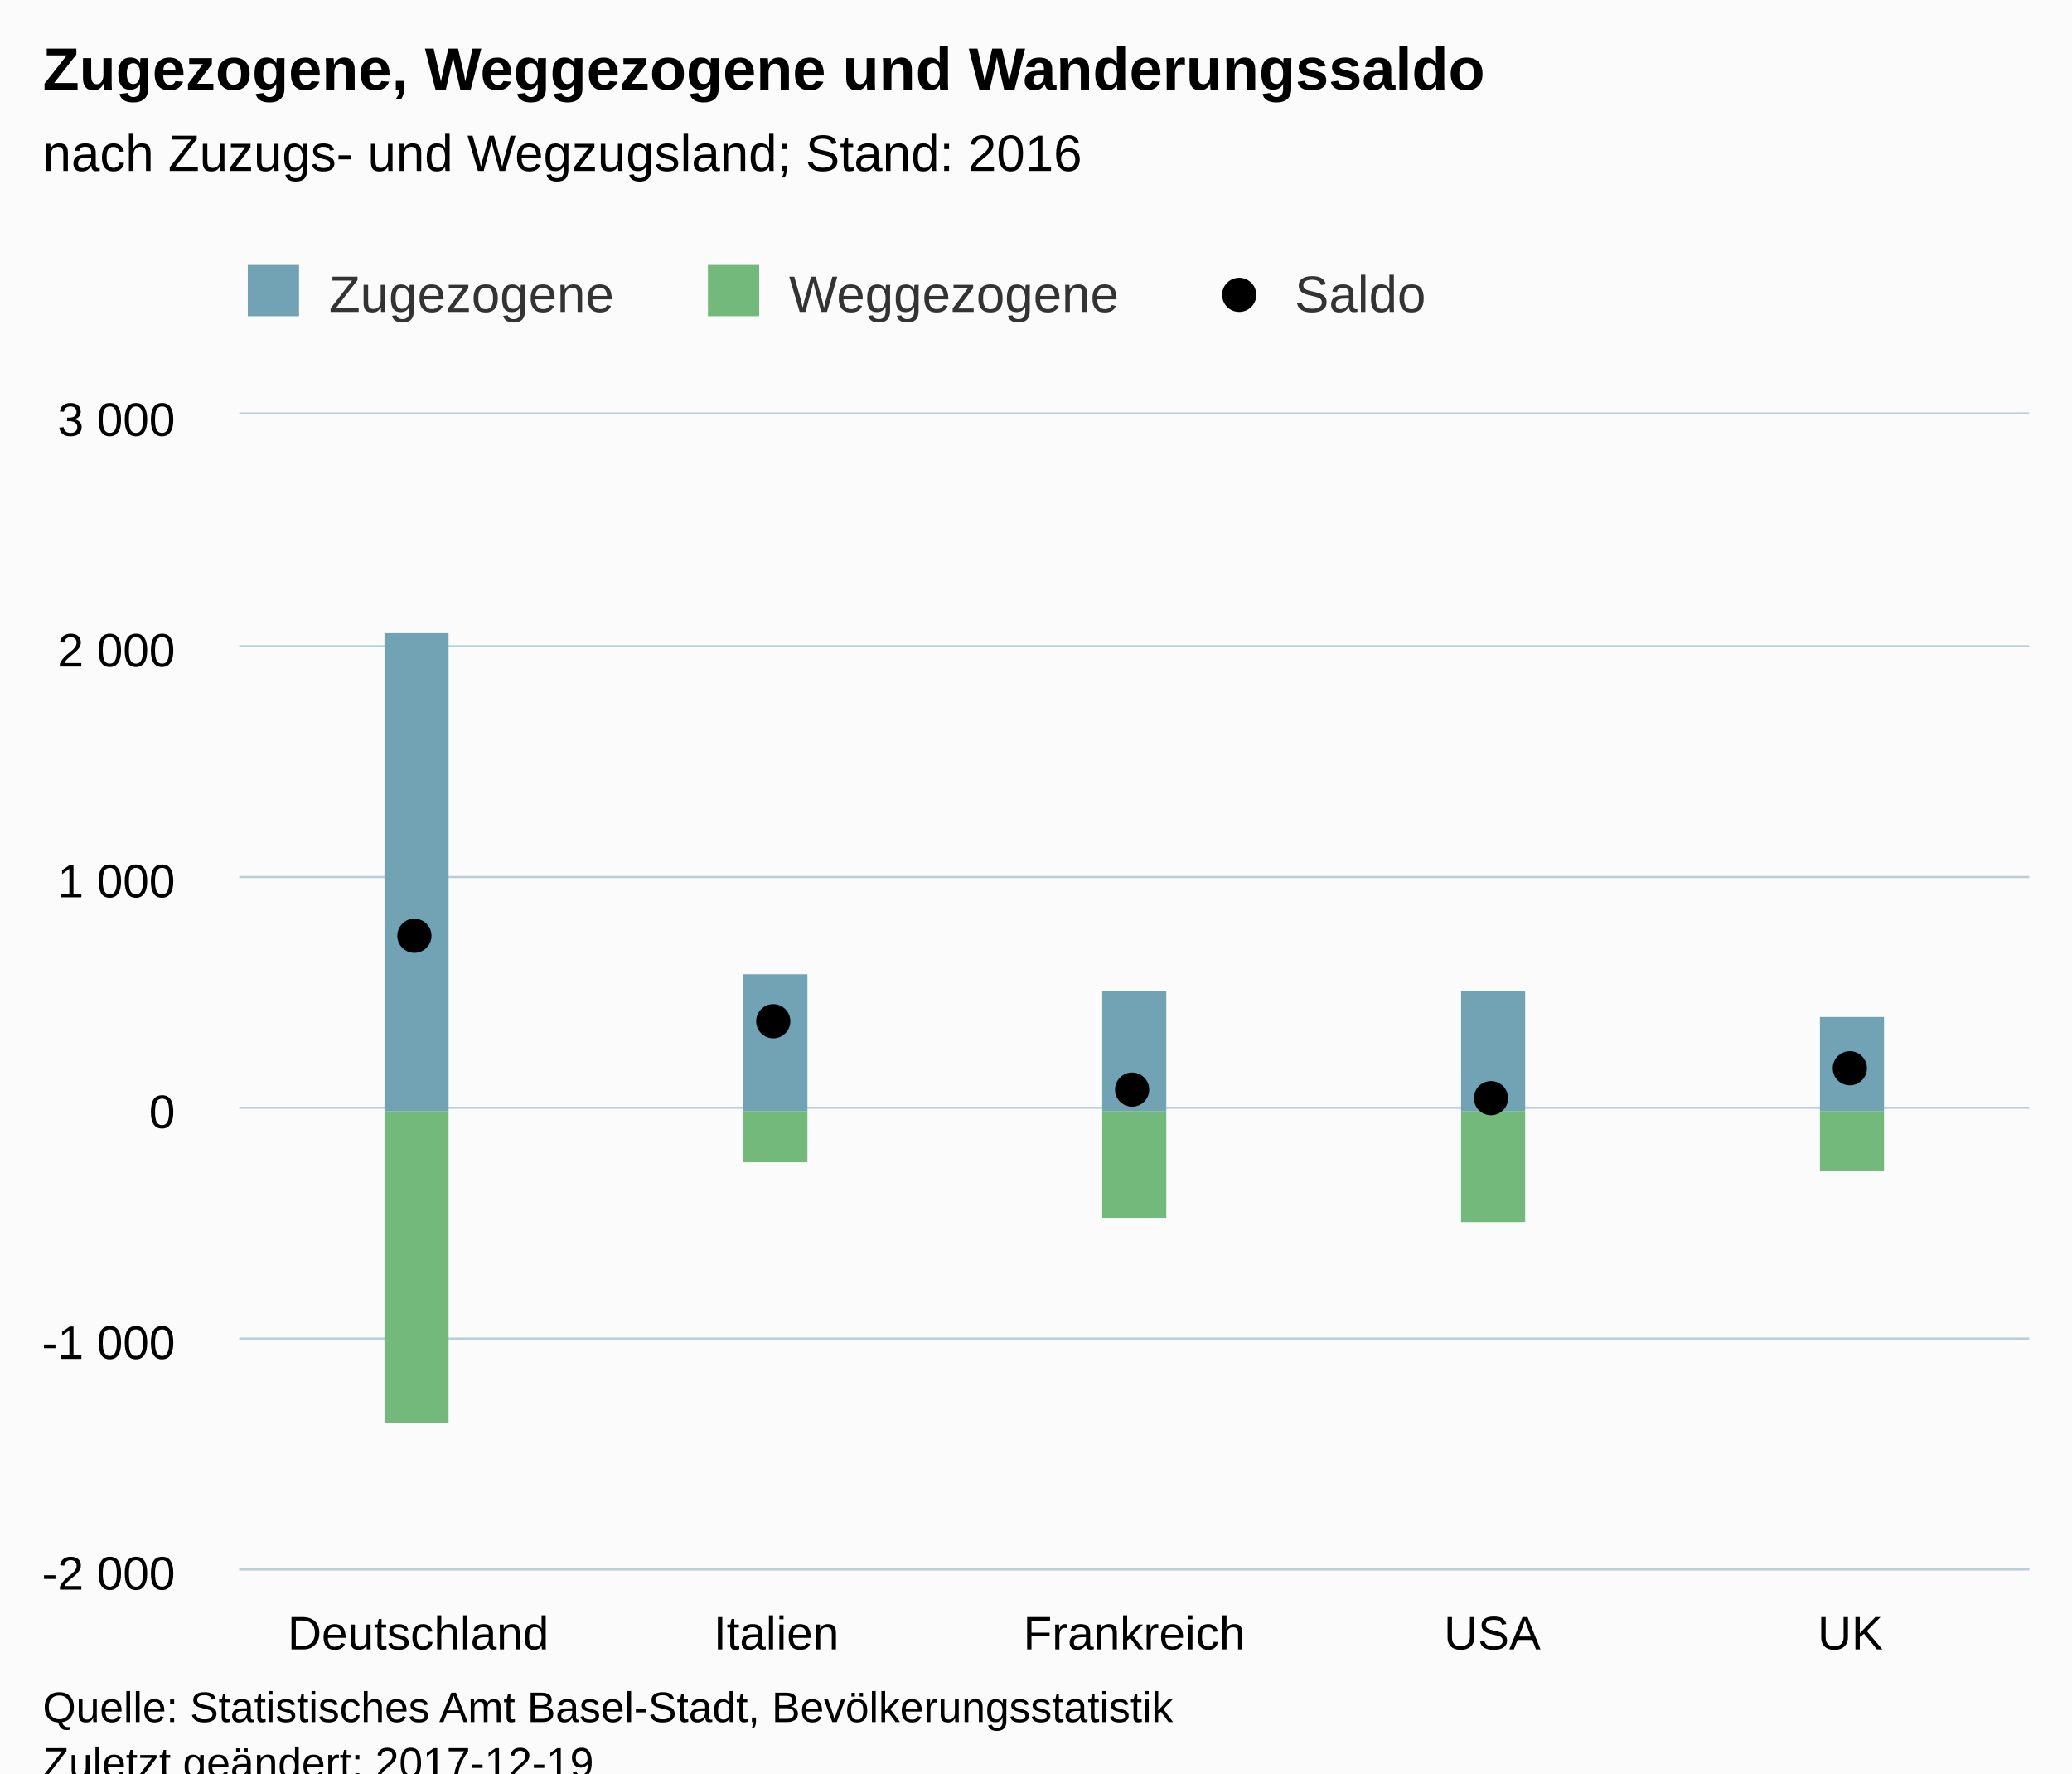
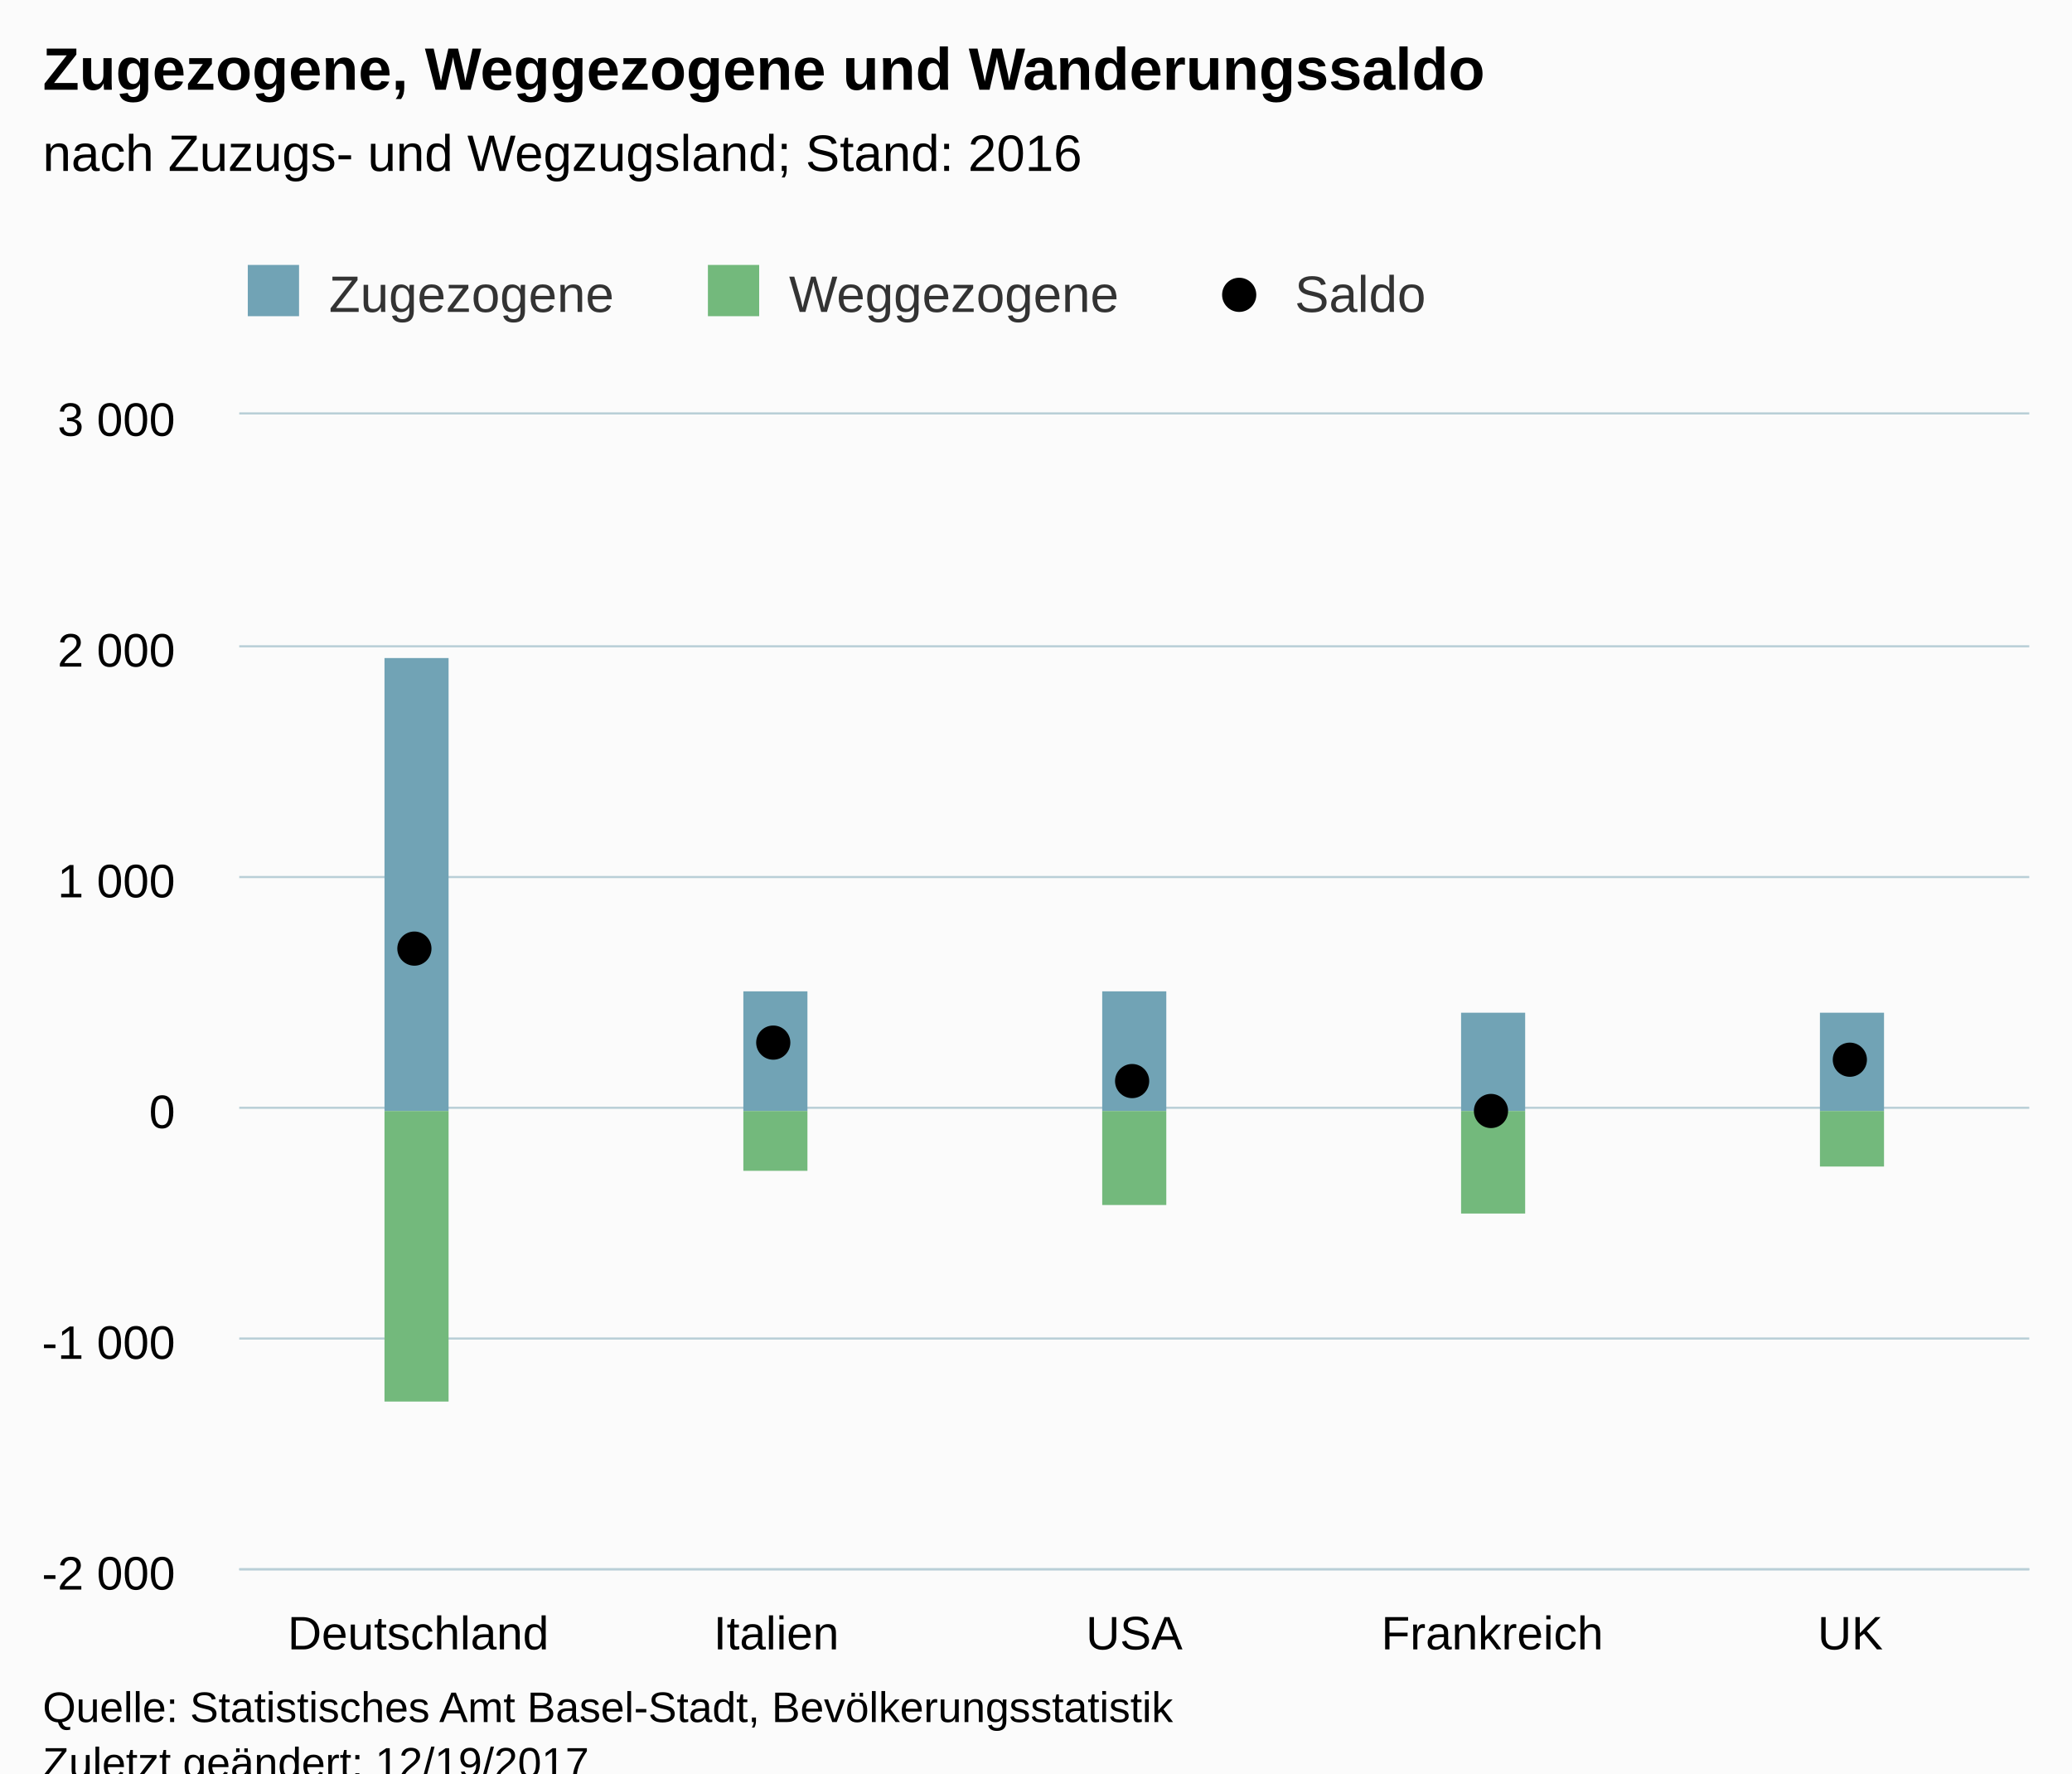
<svg xmlns="http://www.w3.org/2000/svg" version="1.1" class="highcharts-root" style="font-family:Arial;font-size:12px;" viewBox="0 0 485 415">
  <defs>
-     <clipPath id="highcharts-mhrmd6e-6">
+     <clipPath id="highcharts-d08czmn-6">
      <rect x="0" y="0" width="419" height="270" fill="none" />
    </clipPath>
-     <clipPath id="highcharts-mhrmd6e-7">
+     <clipPath id="highcharts-d08czmn-7">
      <rect x="0" y="0" width="419" height="270" fill="none" />
    </clipPath>
  </defs>
  <rect fill="#fbfbfb" class="highcharts-background" x="0" y="0" width="485" height="428" rx="0" ry="0" />
  <rect fill="none" class="highcharts-plot-background" x="56" y="97" width="419" height="270" />
  <g class="highcharts-pane-group" />
  <g class="highcharts-grid highcharts-xaxis-grid ">
    <path fill="none" class="highcharts-grid-line" d="M 139.5 97 L 139.5 367" opacity="1" />
    <path fill="none" class="highcharts-grid-line" d="M 223.5 97 L 223.5 367" opacity="1" />
    <path fill="none" class="highcharts-grid-line" d="M 306.5 97 L 306.5 367" opacity="1" />
    <path fill="none" class="highcharts-grid-line" d="M 390.5 97 L 390.5 367" opacity="1" />
    <path fill="none" class="highcharts-grid-line" d="M 474.5 97 L 474.5 367" opacity="1" />
    <path fill="none" class="highcharts-grid-line" d="M 55.5 97 L 55.5 367" opacity="1" />
  </g>
  <g class="highcharts-grid highcharts-yaxis-grid ">
    <path fill="none" stroke="#B9CFD7" stroke-width="0.5" class="highcharts-grid-line" d="M 56 367.25 L 475 367.25" opacity="1" />
    <path fill="none" stroke="#B9CFD7" stroke-width="0.5" class="highcharts-grid-line" d="M 56 313.25 L 475 313.25" opacity="1" />
    <path fill="none" stroke="#B9CFD7" stroke-width="0.5" class="highcharts-grid-line" d="M 56 259.25 L 475 259.25" opacity="1" />
    <path fill="none" stroke="#B9CFD7" stroke-width="0.5" class="highcharts-grid-line" d="M 56 205.25 L 475 205.25" opacity="1" />
    <path fill="none" stroke="#B9CFD7" stroke-width="0.5" class="highcharts-grid-line" d="M 56 151.25 L 475 151.25" opacity="1" />
    <path fill="none" stroke="#B9CFD7" stroke-width="0.5" class="highcharts-grid-line" d="M 56 96.75 L 475 96.75" opacity="1" />
  </g>
  <rect fill="none" class="highcharts-plot-border" x="56" y="97" width="419" height="270" />
  <g class="highcharts-axis highcharts-xaxis ">
    <path fill="none" class="highcharts-axis-line" stroke="#B9CFD7" stroke-width="0.5" d="M 56 367.25 L 475 367.25" />
  </g>
  <g class="highcharts-axis highcharts-yaxis ">
    <path fill="none" class="highcharts-axis-line" d="M 56 97 L 56 367" />
  </g>
  <g class="highcharts-series-group">
-     <g class="highcharts-series highcharts-series-0 highcharts-column-series " transform="translate(56,97) scale(1 1)" clip-path="url(#highcharts-mhrmd6e-7)">
-       <rect x="34" y="51" width="15" height="112" fill="#71A3B5" class="highcharts-point" />
-       <rect x="118" y="131" width="15" height="32" fill="#71A3B5" class="highcharts-point" />
+     <g class="highcharts-series highcharts-series-0 highcharts-column-series " transform="translate(56,97) scale(1 1)" clip-path="url(#highcharts-d08czmn-7)">
+       <rect x="34" y="57" width="15" height="106" fill="#71A3B5" class="highcharts-point" />
+       <rect x="118" y="135" width="15" height="28" fill="#71A3B5" class="highcharts-point" />
      <rect x="202" y="135" width="15" height="28" fill="#71A3B5" class="highcharts-point" />
-       <rect x="286" y="135" width="15" height="28" fill="#71A3B5" class="highcharts-point" />
-       <rect x="370" y="141" width="15" height="22" fill="#71A3B5" class="highcharts-point" />
+       <rect x="286" y="140" width="15" height="23" fill="#71A3B5" class="highcharts-point" />
+       <rect x="370" y="140" width="15" height="23" fill="#71A3B5" class="highcharts-point" />
    </g>
    <g class="highcharts-markers highcharts-series-0 highcharts-column-series " transform="translate(56,97) scale(1 1)" clip-path="none" />
-     <g class="highcharts-series highcharts-series-1 highcharts-column-series " transform="translate(56,97) scale(1 1)" clip-path="url(#highcharts-mhrmd6e-7)">
-       <rect x="34" y="163" width="15" height="73" fill="#73B97C" class="highcharts-point highcharts-negative" />
-       <rect x="118" y="163" width="15" height="12" fill="#73B97C" class="highcharts-point highcharts-negative" />
-       <rect x="202" y="163" width="15" height="25" fill="#73B97C" class="highcharts-point highcharts-negative" />
-       <rect x="286" y="163" width="15" height="26" fill="#73B97C" class="highcharts-point highcharts-negative" />
-       <rect x="370" y="163" width="15" height="14" fill="#73B97C" class="highcharts-point highcharts-negative" />
+     <g class="highcharts-series highcharts-series-1 highcharts-column-series " transform="translate(56,97) scale(1 1)" clip-path="url(#highcharts-d08czmn-7)">
+       <rect x="34" y="163" width="15" height="68" fill="#73B97C" class="highcharts-point highcharts-negative" />
+       <rect x="118" y="163" width="15" height="14" fill="#73B97C" class="highcharts-point highcharts-negative" />
+       <rect x="202" y="163" width="15" height="22" fill="#73B97C" class="highcharts-point highcharts-negative" />
+       <rect x="286" y="163" width="15" height="24" fill="#73B97C" class="highcharts-point highcharts-negative" />
+       <rect x="370" y="163" width="15" height="13" fill="#73B97C" class="highcharts-point highcharts-negative" />
    </g>
    <g class="highcharts-markers highcharts-series-1 highcharts-column-series " transform="translate(56,97) scale(1 1)" clip-path="none" />
-     <g class="highcharts-series highcharts-series-2 highcharts-scatter-series " transform="translate(56,97) scale(1 1)" clip-path="url(#highcharts-mhrmd6e-7)" />
+     <g class="highcharts-series highcharts-series-2 highcharts-scatter-series " transform="translate(56,97) scale(1 1)" clip-path="url(#highcharts-d08czmn-7)" />
    <g class="highcharts-markers highcharts-series-2 highcharts-scatter-series " transform="translate(56,97) scale(1 1)" clip-path="none">
-       <path fill="#000000" d="M 45 122 A 4 4 0 1 1 45 121.996 Z" class="highcharts-point" />
-       <path fill="#000000" d="M 129 142 A 4 4 0 1 1 129 141.996 Z" class="highcharts-point" />
-       <path fill="#000000" d="M 213 158 A 4 4 0 1 1 213 157.996 Z" class="highcharts-point" />
-       <path fill="#000000" d="M 297 160 A 4 4 0 1 1 297 159.996 Z" class="highcharts-point" />
-       <path fill="#000000" d="M 381 153 A 4 4 0 1 1 381 152.996 Z" class="highcharts-point" />
+       <path fill="#000000" d="M 45 125 A 4 4 0 1 1 45 124.996 Z" class="highcharts-point" />
+       <path fill="#000000" d="M 129 147 A 4 4 0 1 1 129 146.996 Z" class="highcharts-point" />
+       <path fill="#000000" d="M 213 156 A 4 4 0 1 1 213 155.996 Z" class="highcharts-point" />
+       <path fill="#000000" d="M 297 163 A 4 4 0 1 1 297 162.996 Z" class="highcharts-point highcharts-negative" />
+       <path fill="#000000" d="M 381 151 A 4 4 0 1 1 381 150.996 Z" class="highcharts-point" />
    </g>
  </g>
  <text x="10" text-anchor="start" class="highcharts-title" style="color:#000000;font-size:14px;font-weight:bold;fill:#000000;" y="21">
    <tspan>Zugezogene, Weggezogene und Wanderungssaldo</tspan>
  </text>
  <text x="10" text-anchor="start" class="highcharts-subtitle" style="color:#000000;font-size:12px;font-weight:normal;font-family:Arial;fill:#000000;" y="40">
    <tspan>nach Zuzugs- und Wegzugsland; Stand: 2016</tspan>
  </text>
  <g class="highcharts-legend" transform="translate(48,55)">
    <rect fill="none" class="highcharts-legend-box" rx="0" ry="0" x="0" y="0" width="293" height="30" visibility="visible" />
    <g>
      <g>
        <g class="highcharts-legend-item highcharts-column-series highcharts-color-undefined highcharts-series-0" transform="translate(8,3)">
          <text x="21" style="color:#333333;font-size:12px;font-weight:normal;cursor:pointer;fill:#333333;" text-anchor="start" y="15">
            <tspan>Zugezogene</tspan>
          </text>
          <rect x="2" y="4" width="12" height="12" fill="#71A3B5" class="highcharts-point" />
        </g>
        <g class="highcharts-legend-item highcharts-column-series highcharts-color-undefined highcharts-series-1" transform="translate(115.7031,3)">
          <text x="21" y="15" style="color:#333333;font-size:12px;font-weight:normal;cursor:pointer;fill:#333333;" text-anchor="start">
            <tspan>Weggezogene</tspan>
          </text>
          <rect x="2" y="4" width="12" height="12" fill="#73B97C" class="highcharts-point" />
        </g>
        <g class="highcharts-legend-item highcharts-scatter-series highcharts-color-undefined highcharts-series-2" transform="translate(234.0625,3)">
          <path fill="none" d="M 0 11 L 16 11" class="highcharts-graph" />
          <path fill="#000000" d="M 12 11 A 4 4 0 1 1 12 10.996 Z" class="highcharts-point" />
          <text x="21" y="15" style="color:#333333;font-size:12px;font-weight:normal;cursor:pointer;fill:#333333;" text-anchor="start">
            <tspan>Saldo</tspan>
          </text>
        </g>
      </g>
    </g>
  </g>
  <g class="highcharts-axis-labels highcharts-xaxis-labels ">
    <text x="97.9" style="color:#000000;cursor:default;font-size:11px;fill:#000000;" text-anchor="middle" transform="translate(0,0)" y="386" opacity="1">Deutschland</text>
    <text x="181.7" style="color:#000000;cursor:default;font-size:11px;fill:#000000;" text-anchor="middle" transform="translate(0,0)" y="386" opacity="1">Italien</text>
-     <text x="265.5" style="color:#000000;cursor:default;font-size:11px;fill:#000000;" text-anchor="middle" transform="translate(0,0)" y="386" opacity="1">Frankreich</text>
-     <text x="349.3" style="color:#000000;cursor:default;font-size:11px;fill:#000000;" text-anchor="middle" transform="translate(0,0)" y="386" opacity="1">USA</text>
+     <text x="265.5" style="color:#000000;cursor:default;font-size:11px;fill:#000000;" text-anchor="middle" transform="translate(0,0)" y="386" opacity="1">USA</text>
+     <text x="349.3" style="color:#000000;cursor:default;font-size:11px;fill:#000000;" text-anchor="middle" transform="translate(0,0)" y="386" opacity="1">Frankreich</text>
    <text x="433.1" style="color:#000000;cursor:default;font-size:11px;fill:#000000;" text-anchor="middle" transform="translate(0,0)" y="386" opacity="1">UK</text>
  </g>
  <g class="highcharts-axis-labels highcharts-yaxis-labels ">
    <text x="41" style="color:#000000;cursor:default;font-size:11px;fill:#000000;" text-anchor="end" transform="translate(0,0)" y="372" opacity="1">
      <tspan>-2 000</tspan>
    </text>
    <text x="41" style="color:#000000;cursor:default;font-size:11px;fill:#000000;" text-anchor="end" transform="translate(0,0)" y="318" opacity="1">
      <tspan>-1 000</tspan>
    </text>
    <text x="41" style="color:#000000;cursor:default;font-size:11px;fill:#000000;" text-anchor="end" transform="translate(0,0)" y="264" opacity="1">0</text>
    <text x="41" style="color:#000000;cursor:default;font-size:11px;fill:#000000;" text-anchor="end" transform="translate(0,0)" y="210" opacity="1">
      <tspan>1 000</tspan>
    </text>
    <text x="41" style="color:#000000;cursor:default;font-size:11px;fill:#000000;" text-anchor="end" transform="translate(0,0)" y="156" opacity="1">
      <tspan>2 000</tspan>
    </text>
    <text x="41" style="color:#000000;cursor:default;font-size:11px;fill:#000000;" text-anchor="end" transform="translate(0,0)" y="102" opacity="1">
      <tspan>3 000</tspan>
    </text>
  </g>
  <text x="10" class="highcharts-credits" text-anchor="start" style="cursor:default;color:#000000;font-size:10px;fill:#000000;" y="403">
    <tspan>Quelle: Statistisches Amt Basel-Stadt, Bevölkerungsstatistik</tspan>
-     <tspan x="10" dy="13">Zuletzt geändert: 2017-12-19</tspan>
+     <tspan x="10" dy="13">Zuletzt geändert: 12/19/2017</tspan>
  </text>
</svg>
